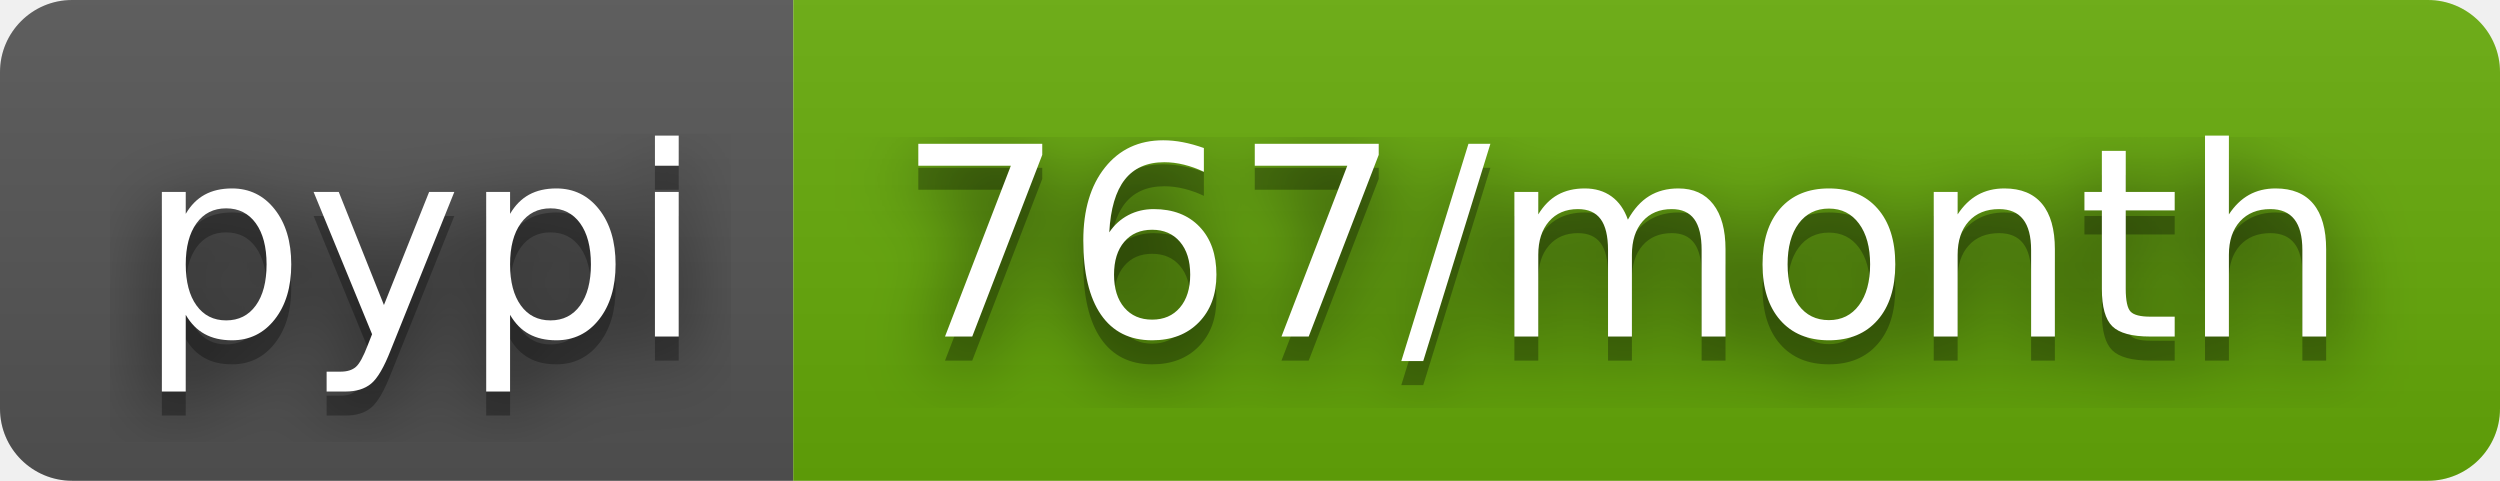
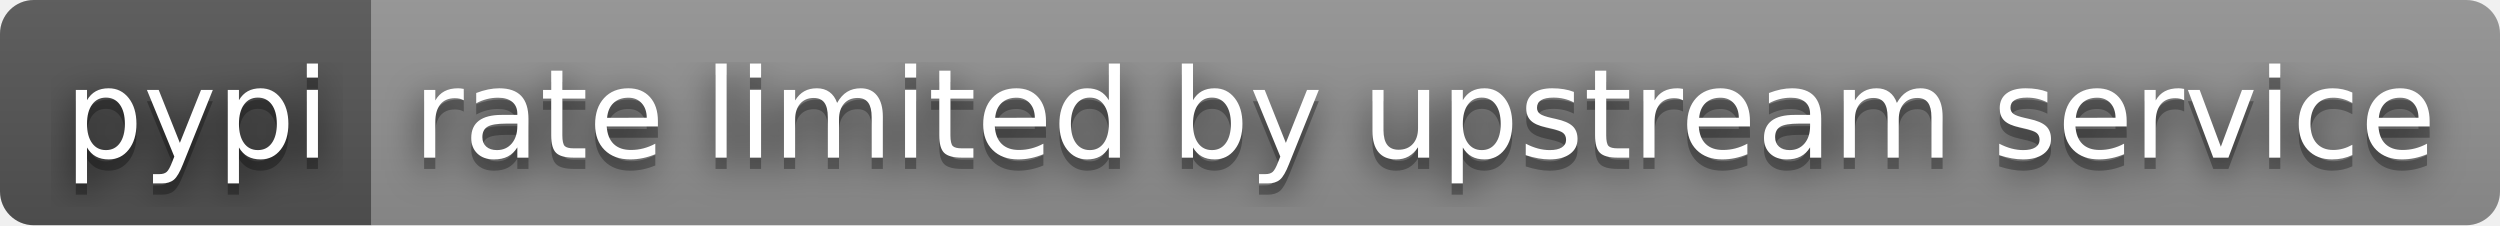
- <svg xmlns="http://www.w3.org/2000/svg" width="104" height="20" role="img" aria-label="pypi: 767/month">
+ <svg xmlns="http://www.w3.org/2000/svg" width="222" height="20" role="img" aria-label="pypi: rate limited by upstream service">
  <filter id="blur">
    <feGaussianBlur stdDeviation="16" />
  </filter>
  <linearGradient id="s" x2="0" y2="100%">
    <stop offset="0" stop-color="#bbb" stop-opacity=".1" />
    <stop offset="1" stop-opacity=".1" />
  </linearGradient>
  <clipPath id="r">
-     <rect width="104" height="20" rx="3" />
+     <rect width="222" height="20" rx="3" />
  </clipPath>
  <g clip-path="url(#r)">
    <rect width="33" height="20" fill="#555" />
-     <rect x="33" width="71" height="20" fill="#67ac09" />
-     <rect width="104" height="20" fill="url(#s)" />
+     <rect x="33" width="189" height="20" fill="#939393" />
+     <rect width="222" height="20" fill="url(#s)" />
  </g>
  <g fill="#fff" text-anchor="middle" font-family="Verdana,Geneva,DejaVu Sans,sans-serif" text-rendering="geometricPrecision" font-size="110">
    <g transform="scale(.1)">
      <g aria-hidden="true" fill="#010101">
        <text x="175" y="150" fill-opacity=".8" filter="url(#blur)" textLength="230">pypi</text>
        <text x="175" y="150" fill-opacity=".3" textLength="230">pypi</text>
      </g>
      <text x="175" y="140" textLength="230">pypi</text>
    </g>
    <g transform="scale(.1)">
      <g aria-hidden="true" fill="#010101">
-         <text x="675" y="150" fill-opacity=".8" filter="url(#blur)" textLength="610">767/month</text>
-         <text x="675" y="150" fill-opacity=".3" textLength="610">767/month</text>
+         <text x="1265" y="150" fill-opacity=".8" filter="url(#blur)" textLength="1790">rate limited by upstream service</text>
+         <text x="1265" y="150" fill-opacity=".3" textLength="1790">rate limited by upstream service</text>
      </g>
-       <text x="675" y="140" textLength="610">767/month</text>
+       <text x="1265" y="140" textLength="1790">rate limited by upstream service</text>
    </g>
  </g>
</svg>
